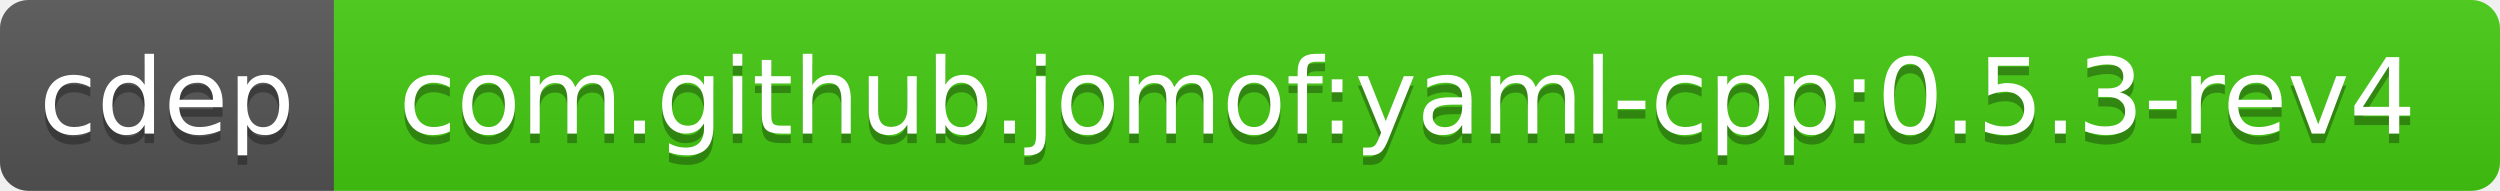
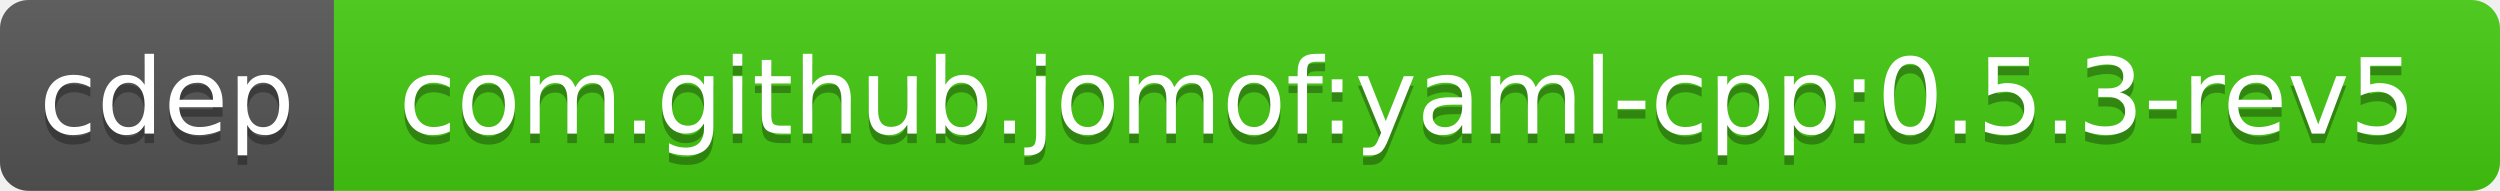
<svg xmlns="http://www.w3.org/2000/svg" width="262" height="20">
  <linearGradient id="b" x2="0" y2="100%">
    <stop offset="0" stop-color="#bbb" stop-opacity=".1" />
    <stop offset="1" stop-opacity=".1" />
  </linearGradient>
  <clipPath id="a">
    <rect width="262" height="20" rx="3" fill="#fff" />
  </clipPath>
  <g clip-path="url(#a)">
    <path fill="#555" d="M0 0h35v20H0z" />
    <path fill="#4c1" d="M35 0h227v20H35z" />
    <path fill="url(#b)" d="M0 0h262v20H0z" />
  </g>
  <g fill="#fff" text-anchor="middle" font-family="DejaVu Sans,Verdana,Geneva,sans-serif" font-size="11">
    <text x="17.5" y="15" fill="#010101" fill-opacity=".3">cdep</text>
    <text x="17.5" y="14">cdep</text>
-     <text x="147.5" y="15" fill="#010101" fill-opacity=".3">com.github.jomof:yaml-cpp:0.5.3-rev4</text>
-     <text x="147.5" y="14">com.github.jomof:yaml-cpp:0.5.3-rev4</text>
+     <text x="147.5" y="15" fill="#010101" fill-opacity=".3">com.github.jomof:yaml-cpp:0.5.3-rev5</text>
+     <text x="147.5" y="14">com.github.jomof:yaml-cpp:0.5.3-rev5</text>
  </g>
</svg>
